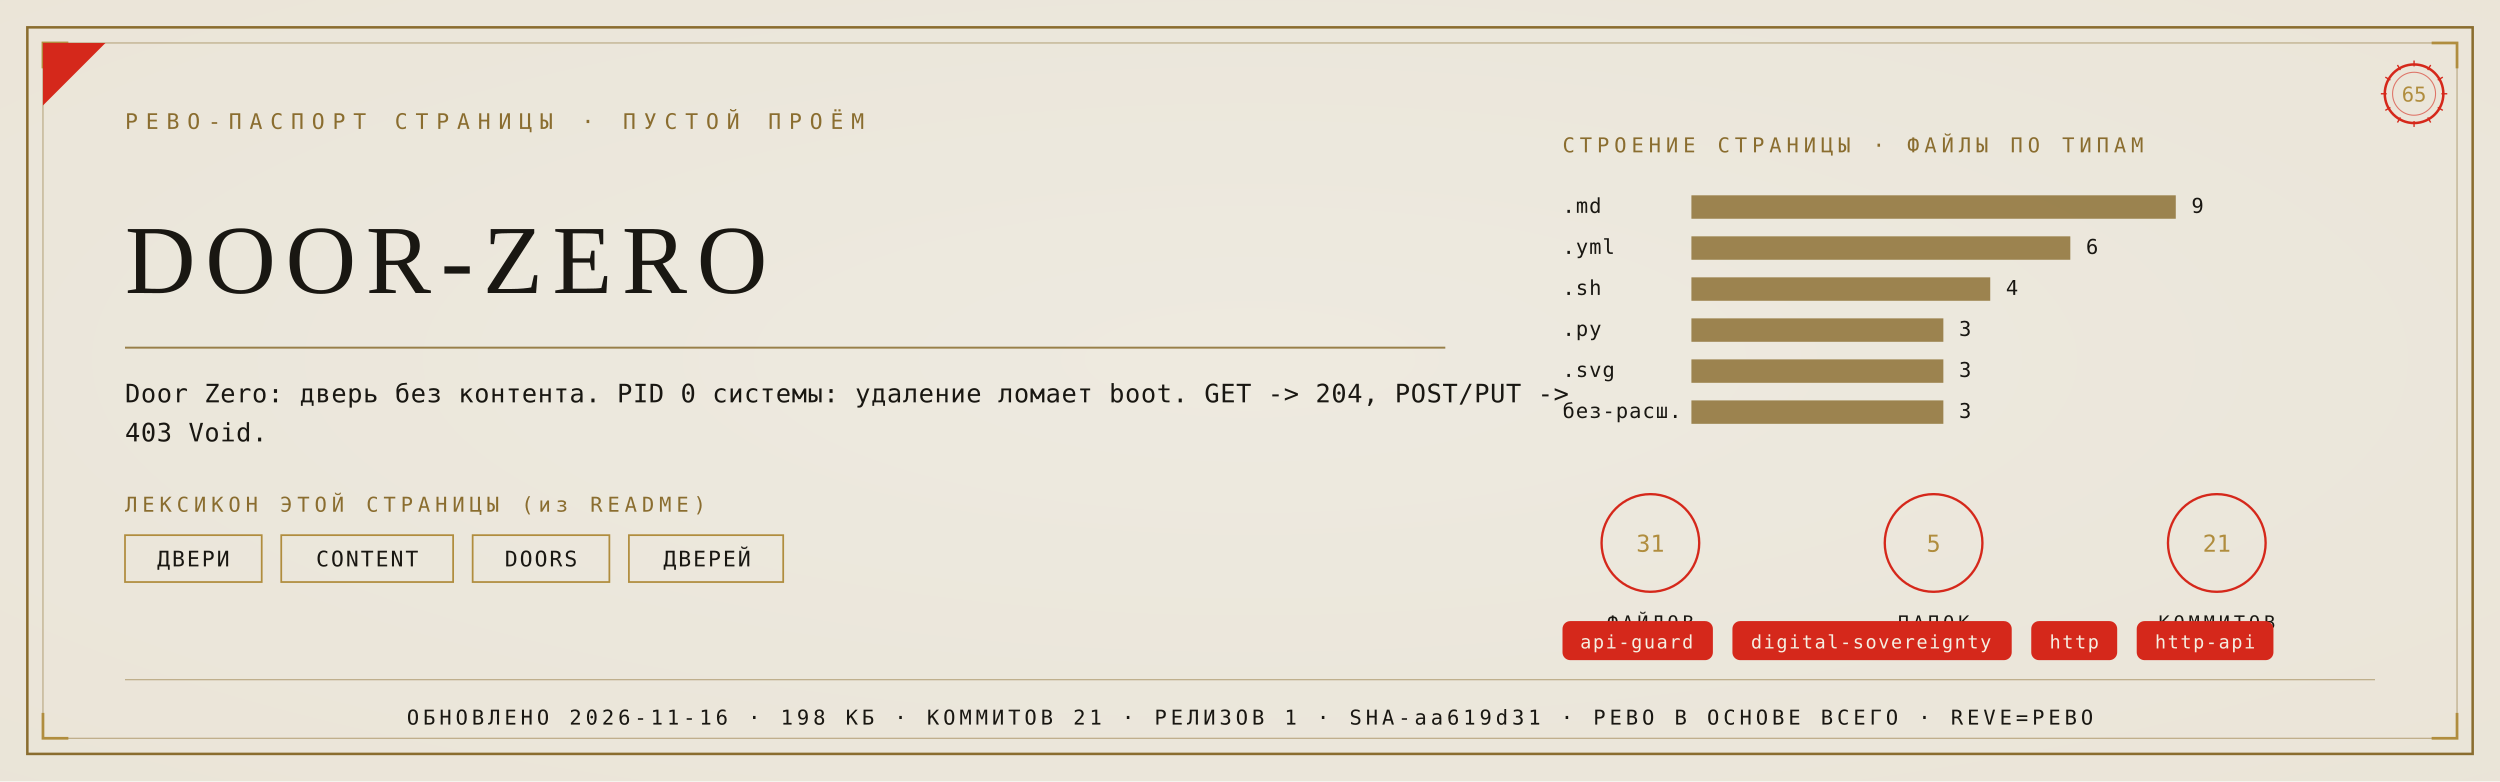
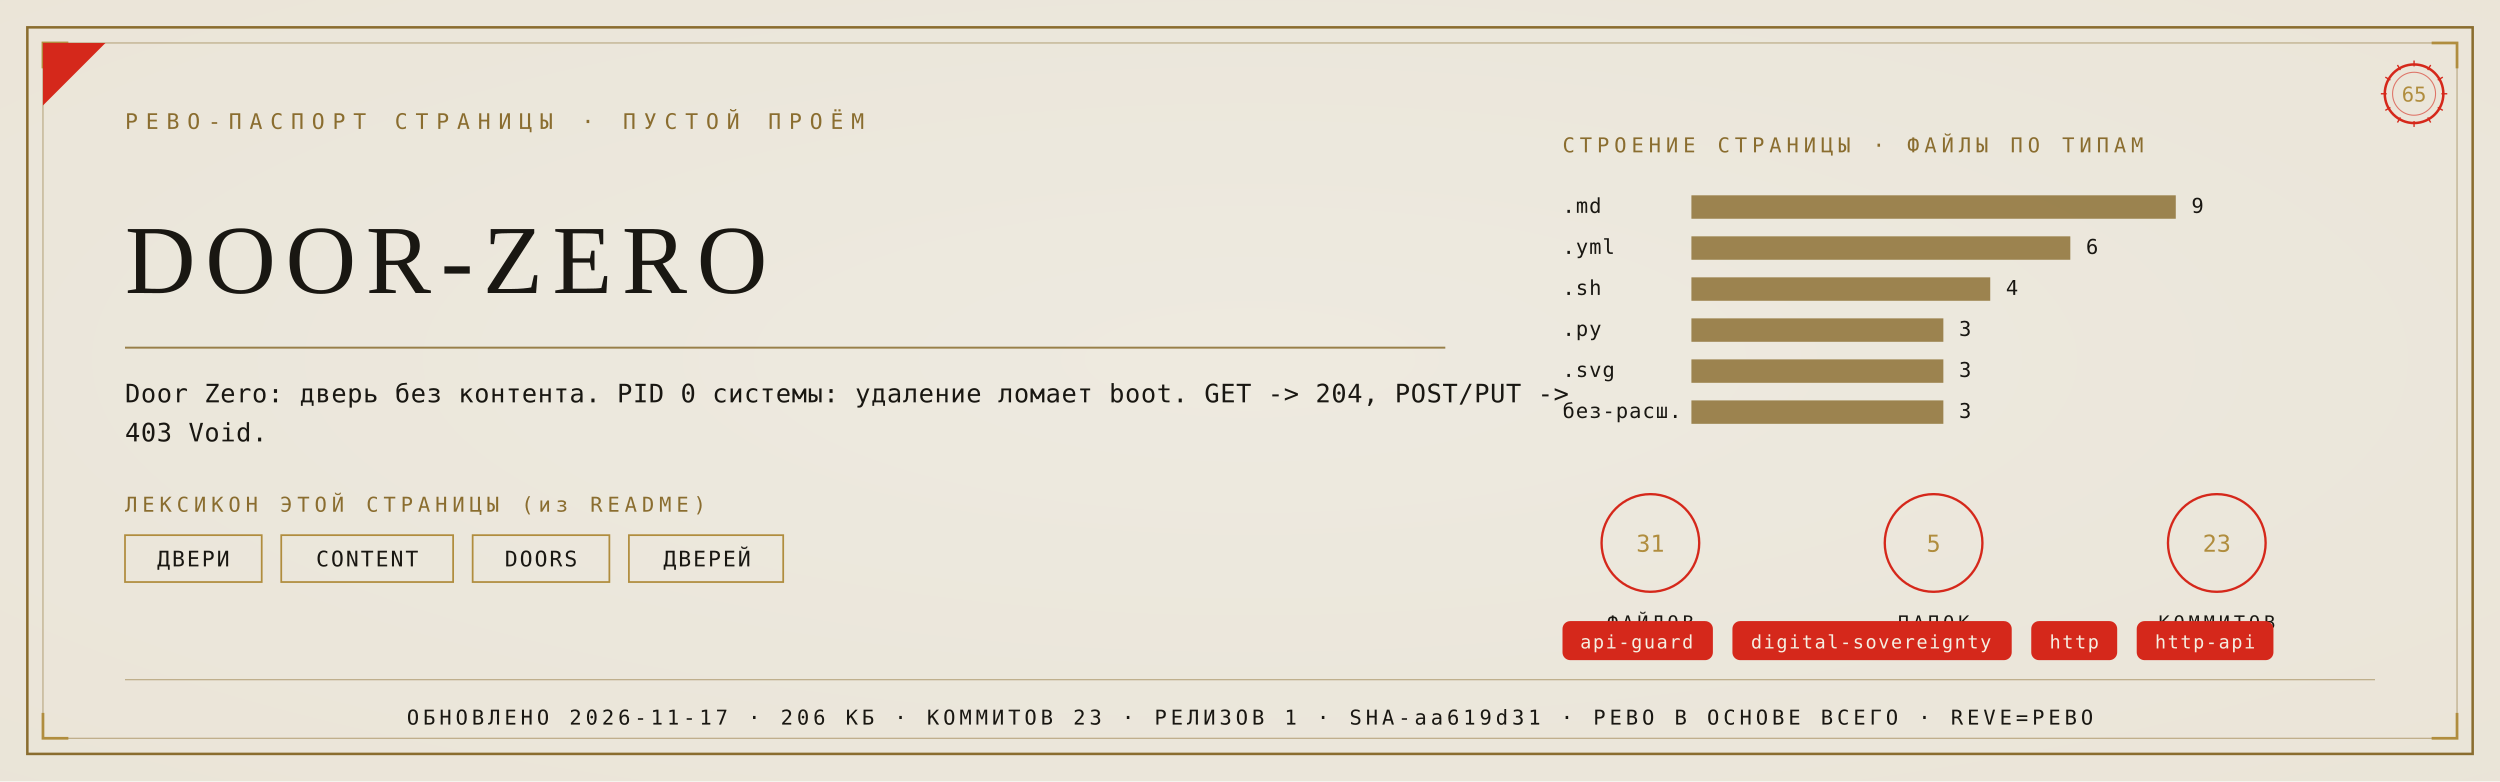
<svg xmlns="http://www.w3.org/2000/svg" viewBox="0 0 1280 400" width="1280" height="400">
  <defs>
    <radialGradient id="rp65" cx="0.5" cy="0.46" r="1.05">
      <stop offset="0" stop-color="#EFEAE0" />
      <stop offset="1" stop-color="#E8E2D4" />
    </radialGradient>
  </defs>
  <rect width="1280" height="400" fill="#E8E2D4" />
  <rect width="1280" height="400" fill="url(#rp65)" opacity="0.92" />
  <rect x="14" y="14" width="1252" height="372" fill="none" stroke="#8A6D2F" stroke-width="1.3" />
  <rect x="22" y="22" width="1236" height="356" fill="none" stroke="#8A6D2F" stroke-width="0.55" opacity="0.55" />
  <path d="M 22 35 L 22 22 L 35 22" fill="none" stroke="#B08D3E" stroke-width="1.4" />
  <path d="M 1258 35 L 1258 22 L 1245 22" fill="none" stroke="#B08D3E" stroke-width="1.4" />
  <path d="M 22 365 L 22 378 L 35 378" fill="none" stroke="#B08D3E" stroke-width="1.4" />
  <path d="M 1258 365 L 1258 378 L 1245 378" fill="none" stroke="#B08D3E" stroke-width="1.4" />
  <path d="M 22 54 L 22 22 L 54 22 Z" fill="#D5281B" />
  <text x="64" y="66" font-family="'Cascadia Mono', ui-monospace, Consolas, monospace" font-size="11" fill="#8A6D2F" letter-spacing="4">РЕВО-ПАСПОРТ СТРАНИЦЫ · ПУСТОЙ ПРОЁМ</text>
  <g transform="translate(1236,48)">
    <circle r="15" fill="none" stroke="#D5281B" stroke-width="1.3" />
    <circle r="11" fill="none" stroke="#D5281B" stroke-width="0.55" opacity="0.6" />
    <text y="4" text-anchor="middle" font-family="'Cascadia Mono', ui-monospace, Consolas, monospace" font-size="10.5" fill="#B08D3E">65</text>
    <g stroke="#D5281B" stroke-width="0.7">
      <line x1="0" y1="-17" x2="0" y2="-14" transform="rotate(0)" />
      <line x1="0" y1="-17" x2="0" y2="-14" transform="rotate(30)" />
      <line x1="0" y1="-17" x2="0" y2="-14" transform="rotate(60)" />
      <line x1="0" y1="-17" x2="0" y2="-14" transform="rotate(90)" />
      <line x1="0" y1="-17" x2="0" y2="-14" transform="rotate(120)" />
      <line x1="0" y1="-17" x2="0" y2="-14" transform="rotate(150)" />
      <line x1="0" y1="-17" x2="0" y2="-14" transform="rotate(180)" />
      <line x1="0" y1="-17" x2="0" y2="-14" transform="rotate(210)" />
      <line x1="0" y1="-17" x2="0" y2="-14" transform="rotate(240)" />
      <line x1="0" y1="-17" x2="0" y2="-14" transform="rotate(270)" />
      <line x1="0" y1="-17" x2="0" y2="-14" transform="rotate(300)" />
      <line x1="0" y1="-17" x2="0" y2="-14" transform="rotate(330)" />
    </g>
  </g>
  <text x="64" y="150" font-family="Georgia, 'Times New Roman', serif" font-size="50.0" fill="#191712" letter-spacing="5">DOOR-ZERO</text>
  <line x1="64" y1="178" x2="740" y2="178" stroke="#8A6D2F" stroke-width="1" opacity="0.85" />
  <text x="64" y="206" font-family="'Cascadia Mono', ui-monospace, Consolas, monospace" font-size="13" fill="#191712" letter-spacing="0.3">Door Zero: дверь без контента. PID 0 системы: удаление ломает boot. GET -&gt; 204, POST/PUT -&gt;</text>
  <text x="64" y="226" font-family="'Cascadia Mono', ui-monospace, Consolas, monospace" font-size="13" fill="#191712" letter-spacing="0.3">403 Void.</text>
  <text x="64" y="262" font-family="'Cascadia Mono', ui-monospace, Consolas, monospace" font-size="10.5" fill="#8A6D2F" letter-spacing="2.5">ЛЕКСИКОН ЭТОЙ СТРАНИЦЫ (из README)</text>
  <rect x="64" y="274" width="70" height="24" fill="none" stroke="#B08D3E" stroke-width="0.9" />
  <text x="99" y="290" text-anchor="middle" font-family="'Cascadia Mono', ui-monospace, Consolas, monospace" font-size="11" fill="#191712" letter-spacing="1">ДВЕРИ</text>
  <rect x="144" y="274" width="88" height="24" fill="none" stroke="#B08D3E" stroke-width="0.9" />
  <text x="188" y="290" text-anchor="middle" font-family="'Cascadia Mono', ui-monospace, Consolas, monospace" font-size="11" fill="#191712" letter-spacing="1">CONTENT</text>
  <rect x="242" y="274" width="70" height="24" fill="none" stroke="#B08D3E" stroke-width="0.9" />
  <text x="277" y="290" text-anchor="middle" font-family="'Cascadia Mono', ui-monospace, Consolas, monospace" font-size="11" fill="#191712" letter-spacing="1">DOORS</text>
  <rect x="322" y="274" width="79" height="24" fill="none" stroke="#B08D3E" stroke-width="0.9" />
  <text x="362" y="290" text-anchor="middle" font-family="'Cascadia Mono', ui-monospace, Consolas, monospace" font-size="11" fill="#191712" letter-spacing="1">ДВЕРЕЙ</text>
  <text x="800" y="78" font-family="'Cascadia Mono', ui-monospace, Consolas, monospace" font-size="10.5" fill="#8A6D2F" letter-spacing="2.5">СТРОЕНИЕ СТРАНИЦЫ · ФАЙЛЫ ПО ТИПАМ</text>
  <text x="800" y="109" font-family="'Cascadia Mono', ui-monospace, Consolas, monospace" font-size="10.5" fill="#191712" letter-spacing="0.5">.md</text>
  <rect x="866" y="100" width="248" height="12" fill="#8A6D2F" opacity="0.82" />
  <text x="1122" y="109" font-family="'Cascadia Mono', ui-monospace, Consolas, monospace" font-size="10.5" fill="#191712">9</text>
  <text x="800" y="130" font-family="'Cascadia Mono', ui-monospace, Consolas, monospace" font-size="10.5" fill="#191712" letter-spacing="0.5">.yml</text>
  <rect x="866" y="121" width="194" height="12" fill="#8A6D2F" opacity="0.82" />
  <text x="1068" y="130" font-family="'Cascadia Mono', ui-monospace, Consolas, monospace" font-size="10.5" fill="#191712">6</text>
  <text x="800" y="151" font-family="'Cascadia Mono', ui-monospace, Consolas, monospace" font-size="10.5" fill="#191712" letter-spacing="0.5">.sh</text>
  <rect x="866" y="142" width="153" height="12" fill="#8A6D2F" opacity="0.82" />
  <text x="1027" y="151" font-family="'Cascadia Mono', ui-monospace, Consolas, monospace" font-size="10.5" fill="#191712">4</text>
  <text x="800" y="172" font-family="'Cascadia Mono', ui-monospace, Consolas, monospace" font-size="10.5" fill="#191712" letter-spacing="0.5">.py</text>
  <rect x="866" y="163" width="129" height="12" fill="#8A6D2F" opacity="0.82" />
  <text x="1003" y="172" font-family="'Cascadia Mono', ui-monospace, Consolas, monospace" font-size="10.5" fill="#191712">3</text>
  <text x="800" y="193" font-family="'Cascadia Mono', ui-monospace, Consolas, monospace" font-size="10.5" fill="#191712" letter-spacing="0.5">.svg</text>
  <rect x="866" y="184" width="129" height="12" fill="#8A6D2F" opacity="0.82" />
  <text x="1003" y="193" font-family="'Cascadia Mono', ui-monospace, Consolas, monospace" font-size="10.5" fill="#191712">3</text>
  <text x="800" y="214" font-family="'Cascadia Mono', ui-monospace, Consolas, monospace" font-size="10.5" fill="#191712" letter-spacing="0.5">без-расш.</text>
  <rect x="866" y="205" width="129" height="12" fill="#8A6D2F" opacity="0.82" />
  <text x="1003" y="214" font-family="'Cascadia Mono', ui-monospace, Consolas, monospace" font-size="10.5" fill="#191712">3</text>
  <g transform="translate(845,278)">
    <circle r="25" fill="none" stroke="#D5281B" stroke-width="1.2" />
    <text y="4.5" text-anchor="middle" font-family="'Cascadia Mono', ui-monospace, Consolas, monospace" font-size="12" fill="#B08D3E">31</text>
    <text y="44" text-anchor="middle" font-family="'Cascadia Mono', ui-monospace, Consolas, monospace" font-size="9.5" fill="#191712" letter-spacing="2">ФАЙЛОВ</text>
  </g>
  <g transform="translate(990,278)">
    <circle r="25" fill="none" stroke="#D5281B" stroke-width="1.2" />
    <text y="4.5" text-anchor="middle" font-family="'Cascadia Mono', ui-monospace, Consolas, monospace" font-size="12" fill="#B08D3E">5</text>
    <text y="44" text-anchor="middle" font-family="'Cascadia Mono', ui-monospace, Consolas, monospace" font-size="9.5" fill="#191712" letter-spacing="2">ПАПОК</text>
  </g>
  <g transform="translate(1135,278)">
    <circle r="25" fill="none" stroke="#D5281B" stroke-width="1.2" />
-     <text y="4.5" text-anchor="middle" font-family="'Cascadia Mono', ui-monospace, Consolas, monospace" font-size="12" fill="#B08D3E">21</text>
+     <text y="4.5" text-anchor="middle" font-family="'Cascadia Mono', ui-monospace, Consolas, monospace" font-size="12" fill="#B08D3E">23</text>
    <text y="44" text-anchor="middle" font-family="'Cascadia Mono', ui-monospace, Consolas, monospace" font-size="9.5" fill="#191712" letter-spacing="2">КОММИТОВ</text>
  </g>
  <rect x="800" y="318" rx="4" width="77" height="20" fill="#D5281B" />
  <text x="838" y="332" text-anchor="middle" font-family="'Cascadia Mono', ui-monospace, Consolas, monospace" font-size="9.5" fill="#F5EFE2" letter-spacing="0.8">api-guard</text>
  <rect x="887" y="318" rx="4" width="143" height="20" fill="#D5281B" />
  <text x="958" y="332" text-anchor="middle" font-family="'Cascadia Mono', ui-monospace, Consolas, monospace" font-size="9.5" fill="#F5EFE2" letter-spacing="0.8">digital-sovereignty</text>
  <rect x="1040" y="318" rx="4" width="44" height="20" fill="#D5281B" />
  <text x="1062" y="332" text-anchor="middle" font-family="'Cascadia Mono', ui-monospace, Consolas, monospace" font-size="9.5" fill="#F5EFE2" letter-spacing="0.8">http</text>
  <rect x="1094" y="318" rx="4" width="70" height="20" fill="#D5281B" />
  <text x="1129" y="332" text-anchor="middle" font-family="'Cascadia Mono', ui-monospace, Consolas, monospace" font-size="9.5" fill="#F5EFE2" letter-spacing="0.8">http-api</text>
  <line x1="64" y1="348" x2="1216" y2="348" stroke="#8A6D2F" stroke-width="0.6" opacity="0.5" />
-   <text x="640" y="371" text-anchor="middle" font-family="'Cascadia Mono', ui-monospace, Consolas, monospace" font-size="10.5" fill="#191712" letter-spacing="2">ОБНОВЛЕНО 2026-11-16 · 198 КБ · КОММИТОВ 21 · РЕЛИЗОВ 1 · SHA-aa619d31 · РЕВО В ОСНОВЕ ВСЕГО · REVE=РЕВО</text>
+   <text x="640" y="371" text-anchor="middle" font-family="'Cascadia Mono', ui-monospace, Consolas, monospace" font-size="10.5" fill="#191712" letter-spacing="2">ОБНОВЛЕНО 2026-11-17 · 206 КБ · КОММИТОВ 23 · РЕЛИЗОВ 1 · SHA-aa619d31 · РЕВО В ОСНОВЕ ВСЕГО · REVE=РЕВО</text>
</svg>
